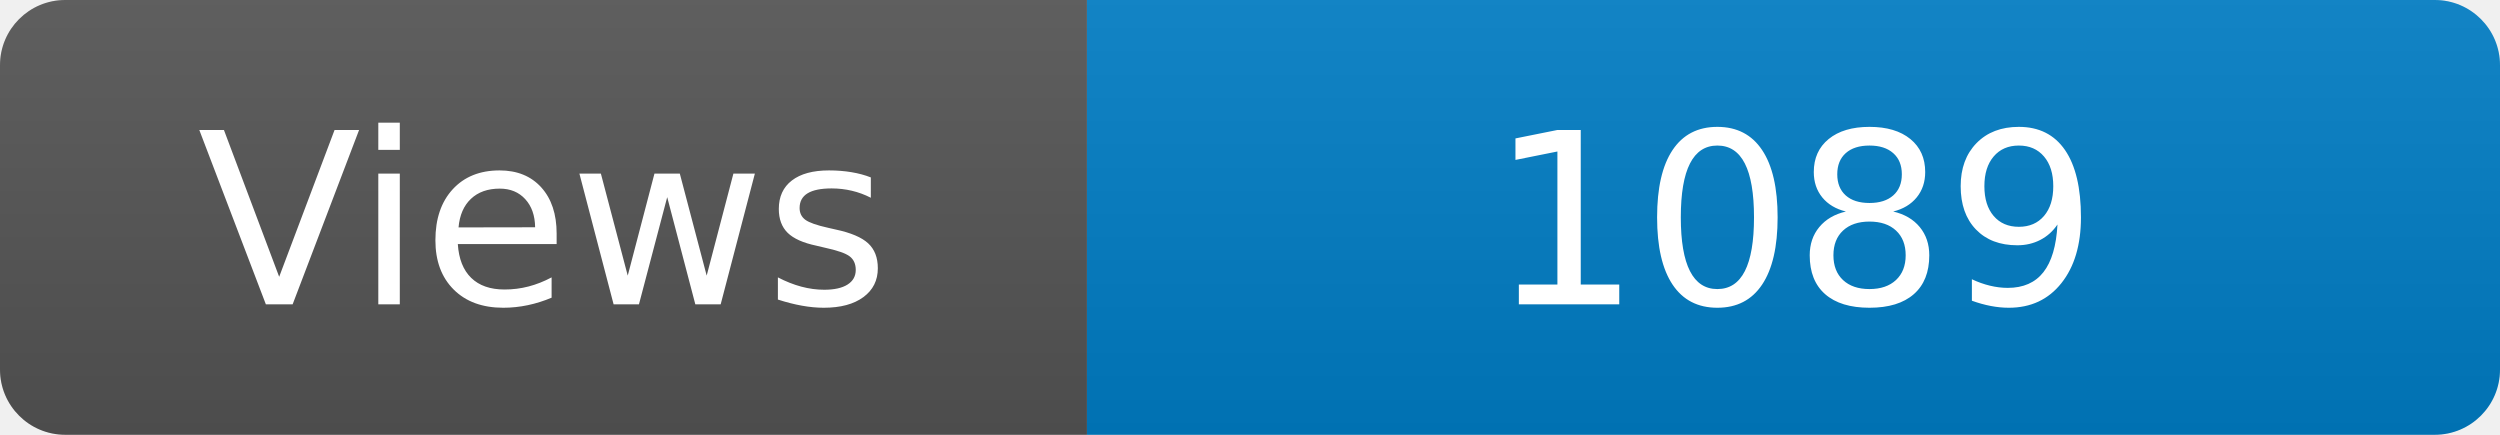
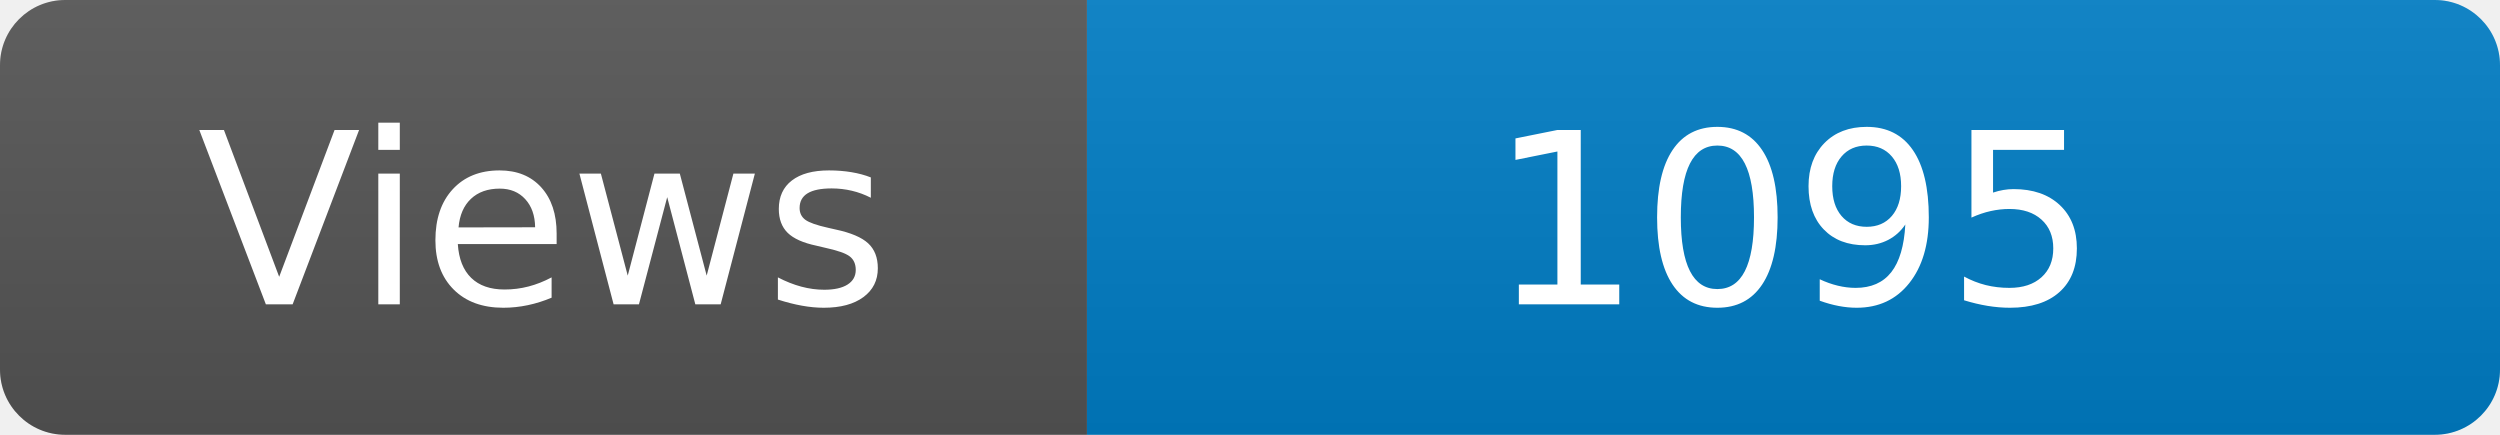
<svg xmlns="http://www.w3.org/2000/svg" width="115" height="20" role="img" aria-label="Maintained?: yes">
  <linearGradient id="s" x2="0" y2="100%">
    <stop offset="0" stop-color="#bbb" stop-opacity=".1" />
    <stop offset="1" stop-opacity=".1" />
  </linearGradient>
  <clipPath id="r">
    <rect width="115" height="20" rx="3" fill="#fff" />
  </clipPath>
  <g clip-path="url(#r)">
    <rect width="50" height="20" fill="#555" />
    <rect x="50" width="160" height="20" fill="#007ec6" />
    <rect width="115" height="20" fill="url(#s)" />
  </g>
  <g fill="#fff" text-anchor="middle" font-family="Verdana,Geneva,DejaVu Sans,sans-serif" font-size="110">
    <text x="250" y="140" transform="scale(.1)" fill="#fff">Views</text>
-     <text x="825" y="140" transform="scale(.1)" fill="#fff">1089</text>
+     <text x="825" y="140" transform="scale(.1)" fill="#fff">1095</text>
  </g>
</svg>
